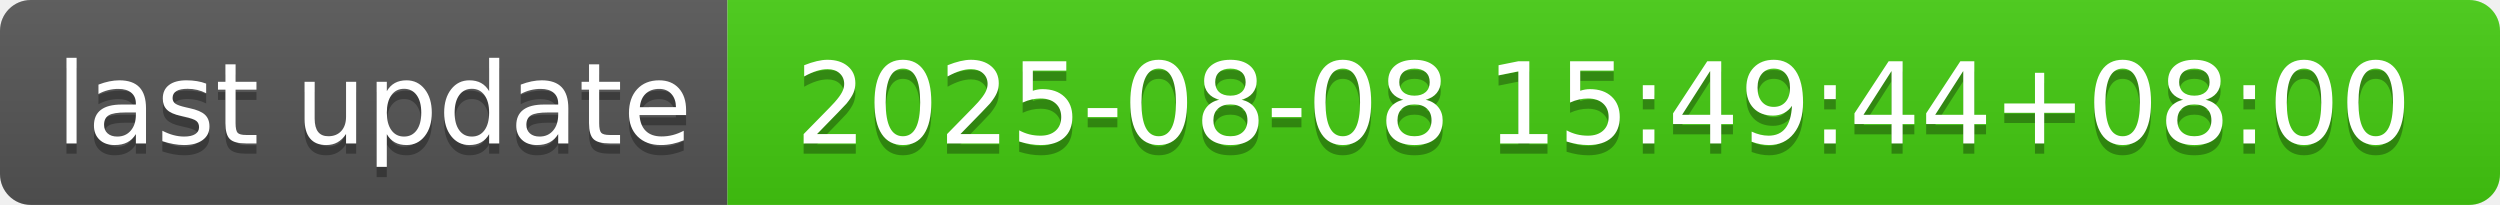
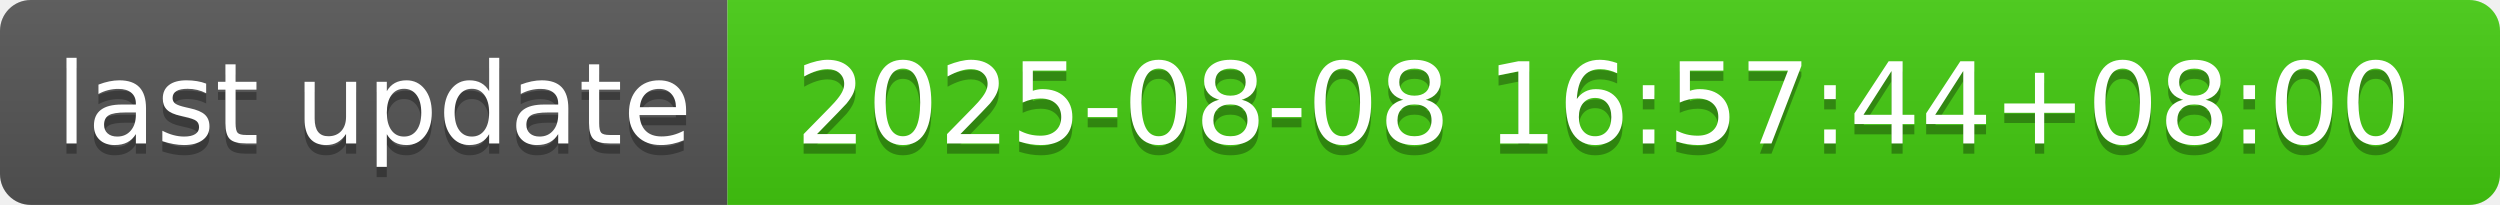
- <svg xmlns="http://www.w3.org/2000/svg" width="244" height="20" role="img" aria-label="last update: 2025-08-08 15:49:44+08:00">
+ <svg xmlns="http://www.w3.org/2000/svg" width="244" height="20" role="img" aria-label="last update: 2025-08-08 16:57:44+08:00">
  <linearGradient id="s" x2="0" y2="100%">
    <stop offset="0" stop-color="#bbb" stop-opacity=".1" />
    <stop offset="1" stop-opacity=".1" />
  </linearGradient>
  <clipPath id="r">
    <rect width="244" height="20" rx="3" fill="#fff" />
  </clipPath>
  <g clip-path="url(#r)">
    <rect width="71" height="20" fill="#555" />
    <rect x="71" width="173" height="20" fill="#4c1" />
    <rect width="244" height="20" fill="url(#s)" />
  </g>
  <g fill="#fff" text-anchor="middle" font-family="Verdana,Geneva,DejaVu Sans,sans-serif" text-rendering="geometricPrecision" font-size="110">
    <text aria-hidden="true" x="365" y="150" fill="#010101" fill-opacity=".3" transform="scale(.1)" textLength="610">last update</text>
    <text x="365" y="140" transform="scale(.1)" fill="#fff" textLength="610">last update</text>
-     <text aria-hidden="true" x="1565" y="150" fill="#010101" fill-opacity=".3" transform="scale(.1)" textLength="1630">2025-08-08 15:49:44+08:00</text>
-     <text x="1565" y="140" transform="scale(.1)" fill="#fff" textLength="1630">2025-08-08 15:49:44+08:00</text>
+     <text aria-hidden="true" x="1565" y="150" fill="#010101" fill-opacity=".3" transform="scale(.1)" textLength="1630">2025-08-08 16:57:44+08:00</text>
+     <text x="1565" y="140" transform="scale(.1)" fill="#fff" textLength="1630">2025-08-08 16:57:44+08:00</text>
  </g>
</svg>
